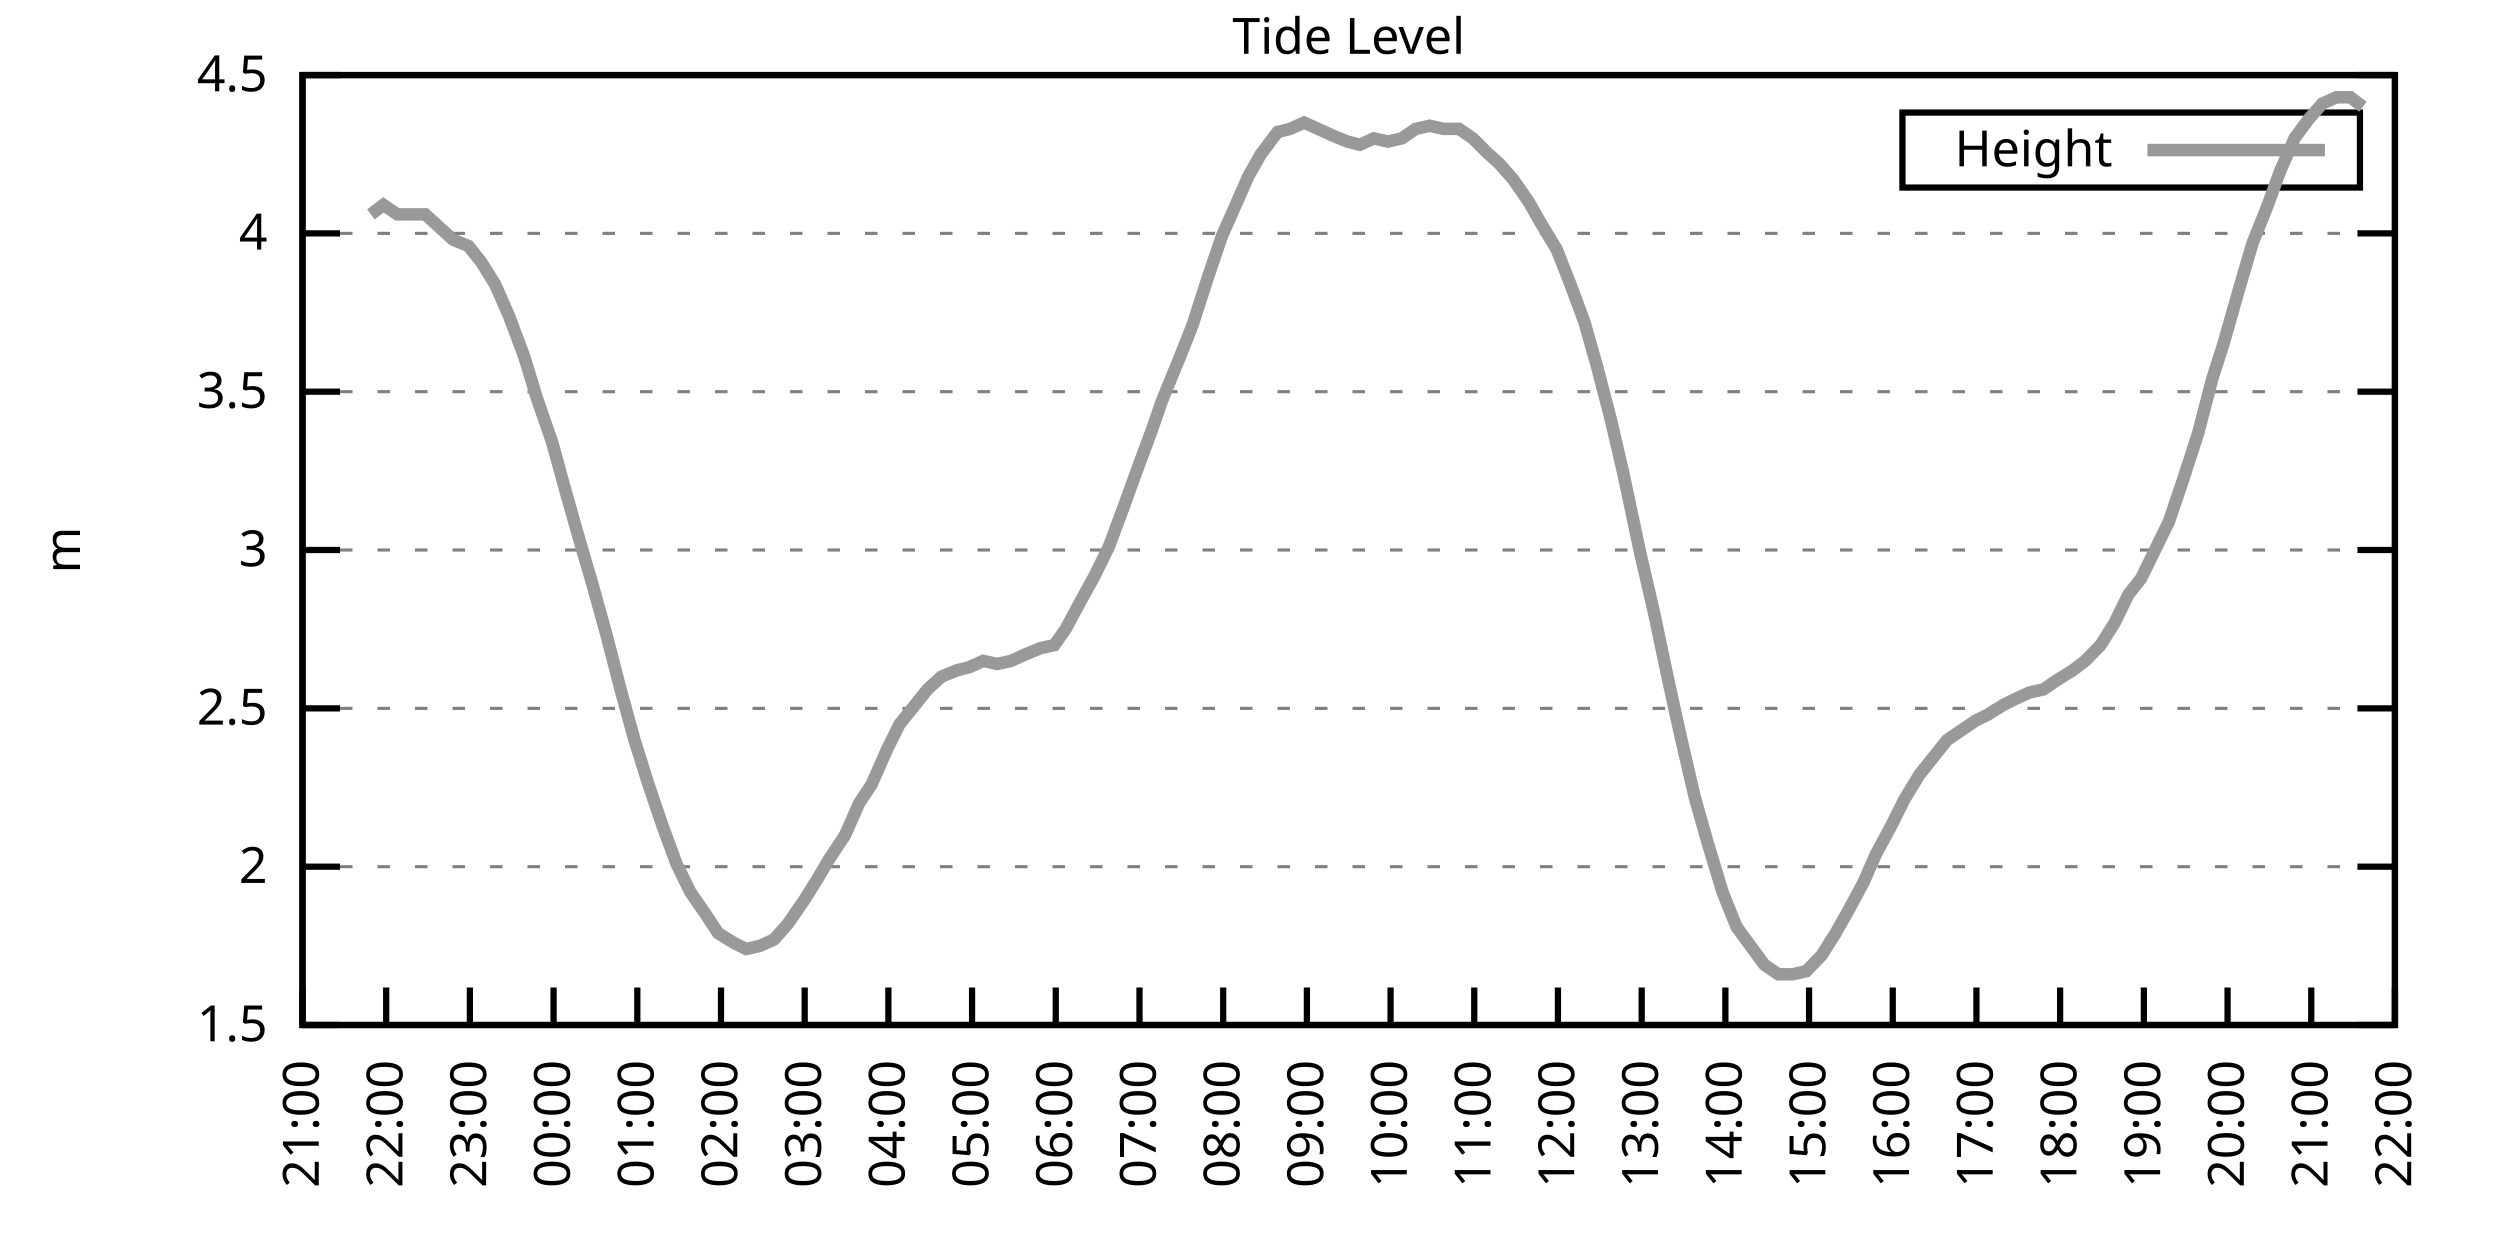
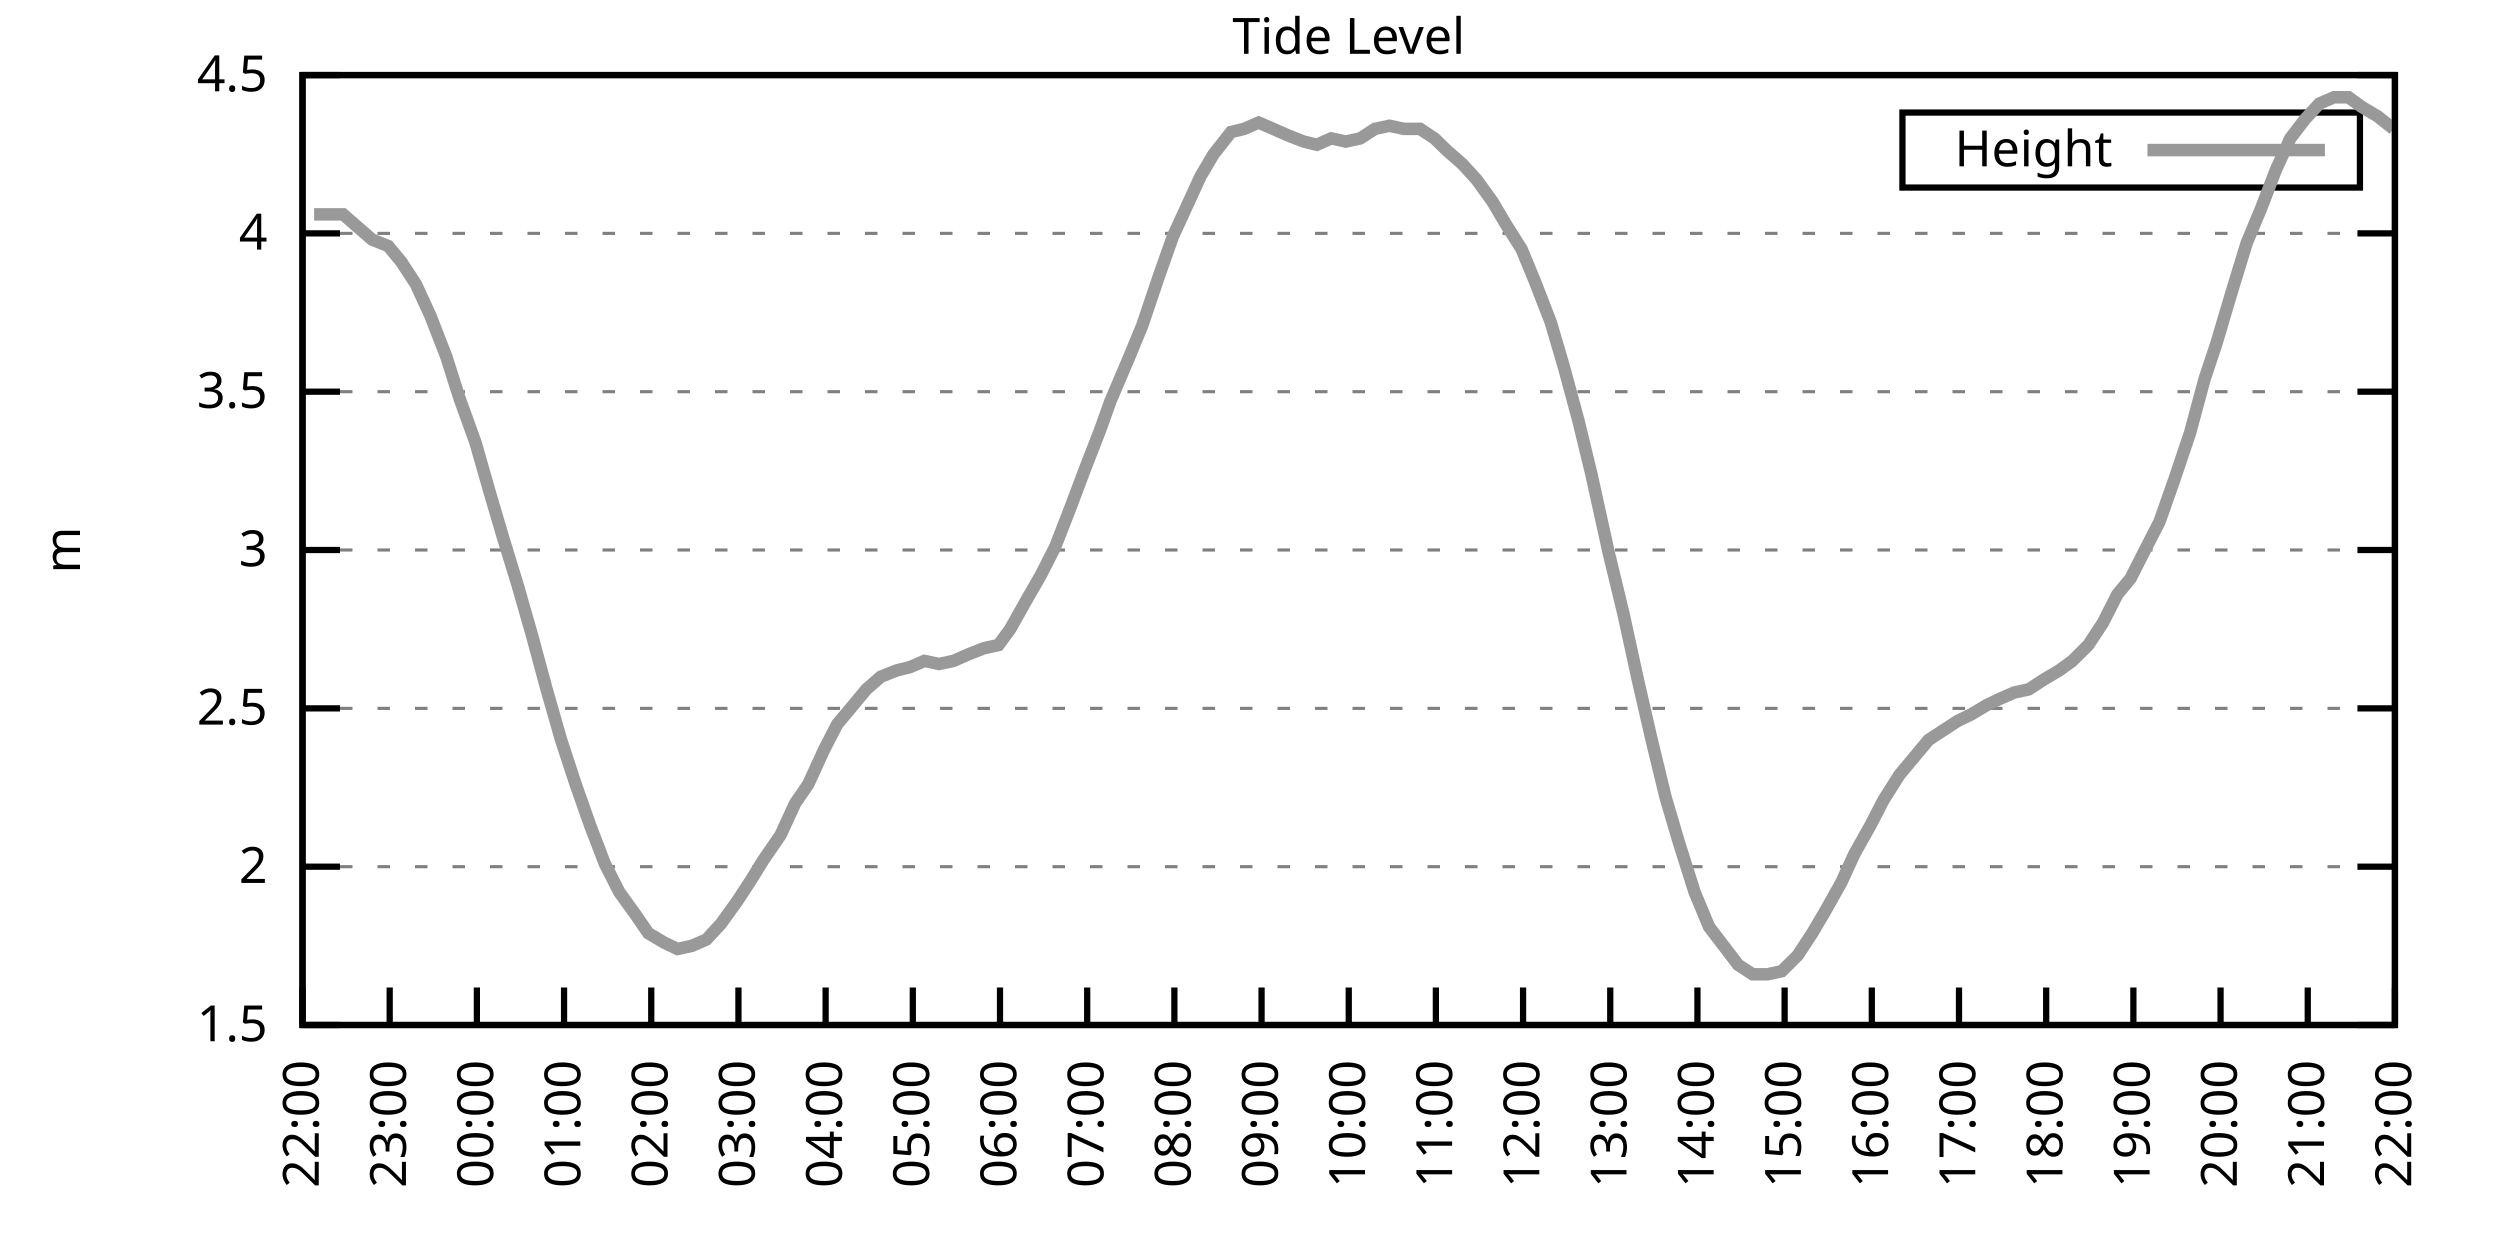
<svg xmlns="http://www.w3.org/2000/svg" xmlns:xlink="http://www.w3.org/1999/xlink" width="400" height="200" viewBox="0 0 400 200">
  <g id="gnuplot_canvas">
    <rect x="0" y="0" width="400" height="200" fill="none" />
    <defs>
      <circle id="gpDot" r="0.5" stroke-width="0.5" stroke="currentColor" />
      <path id="gpPt0" stroke-width="0.333" stroke="currentColor" d="M-1,0 h2 M0,-1 v2" />
      <path id="gpPt1" stroke-width="0.333" stroke="currentColor" d="M-1,-1 L1,1 M1,-1 L-1,1" />
      <path id="gpPt2" stroke-width="0.333" stroke="currentColor" d="M-1,0 L1,0 M0,-1 L0,1 M-1,-1 L1,1 M-1,1 L1,-1" />
      <rect id="gpPt3" stroke-width="0.333" stroke="currentColor" x="-1" y="-1" width="2" height="2" />
      <rect id="gpPt4" stroke-width="0.333" stroke="currentColor" fill="currentColor" x="-1" y="-1" width="2" height="2" />
      <circle id="gpPt5" stroke-width="0.333" stroke="currentColor" cx="0" cy="0" r="1" />
      <use xlink:href="#gpPt5" id="gpPt6" fill="currentColor" stroke="none" />
      <path id="gpPt7" stroke-width="0.333" stroke="currentColor" d="M0,-1.33 L-1.33,0.67 L1.33,0.67 z" />
      <use xlink:href="#gpPt7" id="gpPt8" fill="currentColor" stroke="none" />
      <use xlink:href="#gpPt7" id="gpPt9" stroke="currentColor" transform="rotate(180)" />
      <use xlink:href="#gpPt9" id="gpPt10" fill="currentColor" stroke="none" />
      <use xlink:href="#gpPt3" id="gpPt11" stroke="currentColor" transform="rotate(45)" />
      <use xlink:href="#gpPt11" id="gpPt12" fill="currentColor" stroke="none" />
      <path id="gpPt13" stroke-width="0.333" stroke="currentColor" d="M0,1.330 L1.265,0.411 L0.782,-1.067 L-0.782,-1.076 L-1.265,0.411 z" />
      <use xlink:href="#gpPt13" id="gpPt14" fill="currentColor" stroke="none" />
      <filter id="textbox" filterUnits="objectBoundingBox" x="0" y="0" height="1" width="1">
        <feFlood flood-color="white" flood-opacity="1" result="bgnd" />
        <feComposite in="SourceGraphic" in2="bgnd" operator="atop" />
      </filter>
      <filter id="greybox" filterUnits="objectBoundingBox" x="0" y="0" height="1" width="1">
        <feFlood flood-color="lightgrey" flood-opacity="1" result="grey" />
        <feComposite in="SourceGraphic" in2="grey" operator="atop" />
      </filter>
    </defs>
    <g fill="none" color="white" stroke="currentColor" stroke-width="1.00" stroke-linecap="butt" stroke-linejoin="miter">
</g>
    <g fill="none" color="black" stroke="currentColor" stroke-width="1.00" stroke-linecap="butt" stroke-linejoin="miter">
      <g stroke="none" shape-rendering="crispEdges">
        <polygon fill="rgb(255, 255, 255)" points="48.40,164.00 383.18,164.00 383.18,12.02 48.40,12.02 " />
      </g>
    </g>
    <g fill="none" color="black" stroke="currentColor" stroke-width="1.00" stroke-linecap="butt" stroke-linejoin="miter">
</g>
    <g fill="none" color="black" stroke="black" stroke-width="0.50" stroke-linecap="butt" stroke-linejoin="miter">
</g>
    <g fill="none" color="gray" stroke="currentColor" stroke-width="0.50" stroke-linecap="butt" stroke-linejoin="miter">
      <path stroke="gray" stroke-dasharray="2,4" class="gridline" d="M48.40,164.00 L383.19,164.00  " />
    </g>
    <g fill="none" color="gray" stroke="gray" stroke-width="1.00" stroke-linecap="butt" stroke-linejoin="miter">
</g>
    <g fill="none" color="black" stroke="currentColor" stroke-width="1.00" stroke-linecap="butt" stroke-linejoin="miter">
      <path stroke="black" d="M48.40,164.00 L54.40,164.00 M383.19,164.00 L377.19,164.00  " />
      <g transform="translate(42.80,166.60)" stroke="none" fill="black" font-family="Sans" font-size="8.00" text-anchor="end">
        <text>
          <tspan font-family="Sans"> 1.5</tspan>
        </text>
      </g>
    </g>
    <g fill="none" color="black" stroke="currentColor" stroke-width="1.00" stroke-linecap="butt" stroke-linejoin="miter">
</g>
    <g fill="none" color="black" stroke="black" stroke-width="0.50" stroke-linecap="butt" stroke-linejoin="miter">
</g>
    <g fill="none" color="gray" stroke="currentColor" stroke-width="0.50" stroke-linecap="butt" stroke-linejoin="miter">
      <path stroke="gray" stroke-dasharray="2,4" class="gridline" d="M48.40,138.67 L383.19,138.67  " />
    </g>
    <g fill="none" color="gray" stroke="gray" stroke-width="1.00" stroke-linecap="butt" stroke-linejoin="miter">
</g>
    <g fill="none" color="black" stroke="currentColor" stroke-width="1.00" stroke-linecap="butt" stroke-linejoin="miter">
      <path stroke="black" d="M48.40,138.67 L54.40,138.67 M383.19,138.67 L377.19,138.67  " />
      <g transform="translate(42.80,141.27)" stroke="none" fill="black" font-family="Sans" font-size="8.00" text-anchor="end">
        <text>
          <tspan font-family="Sans"> 2</tspan>
        </text>
      </g>
    </g>
    <g fill="none" color="black" stroke="currentColor" stroke-width="1.00" stroke-linecap="butt" stroke-linejoin="miter">
</g>
    <g fill="none" color="black" stroke="black" stroke-width="0.50" stroke-linecap="butt" stroke-linejoin="miter">
</g>
    <g fill="none" color="gray" stroke="currentColor" stroke-width="0.50" stroke-linecap="butt" stroke-linejoin="miter">
      <path stroke="gray" stroke-dasharray="2,4" class="gridline" d="M48.40,113.34 L383.19,113.34  " />
    </g>
    <g fill="none" color="gray" stroke="gray" stroke-width="1.00" stroke-linecap="butt" stroke-linejoin="miter">
</g>
    <g fill="none" color="black" stroke="currentColor" stroke-width="1.00" stroke-linecap="butt" stroke-linejoin="miter">
      <path stroke="black" d="M48.40,113.34 L54.40,113.34 M383.19,113.34 L377.19,113.34  " />
      <g transform="translate(42.80,115.94)" stroke="none" fill="black" font-family="Sans" font-size="8.00" text-anchor="end">
        <text>
          <tspan font-family="Sans"> 2.5</tspan>
        </text>
      </g>
    </g>
    <g fill="none" color="black" stroke="currentColor" stroke-width="1.00" stroke-linecap="butt" stroke-linejoin="miter">
</g>
    <g fill="none" color="black" stroke="black" stroke-width="0.50" stroke-linecap="butt" stroke-linejoin="miter">
</g>
    <g fill="none" color="gray" stroke="currentColor" stroke-width="0.50" stroke-linecap="butt" stroke-linejoin="miter">
      <path stroke="gray" stroke-dasharray="2,4" class="gridline" d="M48.40,88.00 L383.19,88.00  " />
    </g>
    <g fill="none" color="gray" stroke="gray" stroke-width="1.00" stroke-linecap="butt" stroke-linejoin="miter">
</g>
    <g fill="none" color="black" stroke="currentColor" stroke-width="1.00" stroke-linecap="butt" stroke-linejoin="miter">
      <path stroke="black" d="M48.40,88.00 L54.40,88.00 M383.19,88.00 L377.19,88.00  " />
      <g transform="translate(42.80,90.60)" stroke="none" fill="black" font-family="Sans" font-size="8.00" text-anchor="end">
        <text>
          <tspan font-family="Sans"> 3</tspan>
        </text>
      </g>
    </g>
    <g fill="none" color="black" stroke="currentColor" stroke-width="1.00" stroke-linecap="butt" stroke-linejoin="miter">
</g>
    <g fill="none" color="black" stroke="black" stroke-width="0.50" stroke-linecap="butt" stroke-linejoin="miter">
</g>
    <g fill="none" color="gray" stroke="currentColor" stroke-width="0.50" stroke-linecap="butt" stroke-linejoin="miter">
      <path stroke="gray" stroke-dasharray="2,4" class="gridline" d="M48.40,62.67 L383.19,62.67  " />
    </g>
    <g fill="none" color="gray" stroke="gray" stroke-width="1.00" stroke-linecap="butt" stroke-linejoin="miter">
</g>
    <g fill="none" color="black" stroke="currentColor" stroke-width="1.00" stroke-linecap="butt" stroke-linejoin="miter">
      <path stroke="black" d="M48.40,62.67 L54.40,62.67 M383.19,62.67 L377.19,62.67  " />
      <g transform="translate(42.80,65.27)" stroke="none" fill="black" font-family="Sans" font-size="8.00" text-anchor="end">
        <text>
          <tspan font-family="Sans"> 3.5</tspan>
        </text>
      </g>
    </g>
    <g fill="none" color="black" stroke="currentColor" stroke-width="1.00" stroke-linecap="butt" stroke-linejoin="miter">
</g>
    <g fill="none" color="black" stroke="black" stroke-width="0.50" stroke-linecap="butt" stroke-linejoin="miter">
</g>
    <g fill="none" color="gray" stroke="currentColor" stroke-width="0.50" stroke-linecap="butt" stroke-linejoin="miter">
      <path stroke="gray" stroke-dasharray="2,4" class="gridline" d="M48.40,37.34 L383.19,37.34  " />
    </g>
    <g fill="none" color="gray" stroke="gray" stroke-width="1.00" stroke-linecap="butt" stroke-linejoin="miter">
</g>
    <g fill="none" color="black" stroke="currentColor" stroke-width="1.00" stroke-linecap="butt" stroke-linejoin="miter">
      <path stroke="black" d="M48.40,37.34 L54.40,37.34 M383.19,37.34 L377.19,37.34  " />
      <g transform="translate(42.80,39.94)" stroke="none" fill="black" font-family="Sans" font-size="8.00" text-anchor="end">
        <text>
          <tspan font-family="Sans"> 4</tspan>
        </text>
      </g>
    </g>
    <g fill="none" color="black" stroke="currentColor" stroke-width="1.00" stroke-linecap="butt" stroke-linejoin="miter">
</g>
    <g fill="none" color="black" stroke="black" stroke-width="0.50" stroke-linecap="butt" stroke-linejoin="miter">
</g>
    <g fill="none" color="gray" stroke="currentColor" stroke-width="0.50" stroke-linecap="butt" stroke-linejoin="miter">
      <path stroke="gray" stroke-dasharray="2,4" class="gridline" d="M48.40,12.01 L383.19,12.01  " />
    </g>
    <g fill="none" color="gray" stroke="gray" stroke-width="1.00" stroke-linecap="butt" stroke-linejoin="miter">
</g>
    <g fill="none" color="black" stroke="currentColor" stroke-width="1.00" stroke-linecap="butt" stroke-linejoin="miter">
      <path stroke="black" d="M48.40,12.01 L54.40,12.01 M383.19,12.01 L377.19,12.01  " />
      <g transform="translate(42.80,14.61)" stroke="none" fill="black" font-family="Sans" font-size="8.00" text-anchor="end">
        <text>
          <tspan font-family="Sans"> 4.5</tspan>
        </text>
      </g>
    </g>
    <g fill="none" color="black" stroke="currentColor" stroke-width="1.00" stroke-linecap="butt" stroke-linejoin="miter">
      <path stroke="black" d="M48.40,164.00 L48.40,158.00  " />
      <g transform="translate(51.00,169.60) rotate(270.00)" stroke="none" fill="black" font-family="Sans" font-size="8.00" text-anchor="end">
        <text>
-           <tspan font-family="Sans">21:00</tspan>
-         </text>
-       </g>
-     </g>
-     <g fill="none" color="black" stroke="currentColor" stroke-width="1.00" stroke-linecap="butt" stroke-linejoin="miter">
-       <path stroke="black" d="M61.79,164.00 L61.79,158.00  " />
-       <g transform="translate(64.39,169.60) rotate(270.00)" stroke="none" fill="black" font-family="Sans" font-size="8.00" text-anchor="end">
-         <text>
          <tspan font-family="Sans">22:00</tspan>
        </text>
      </g>
    </g>
    <g fill="none" color="black" stroke="currentColor" stroke-width="1.00" stroke-linecap="butt" stroke-linejoin="miter">
-       <path stroke="black" d="M75.18,164.00 L75.18,158.00  " />
-       <g transform="translate(77.78,169.60) rotate(270.00)" stroke="none" fill="black" font-family="Sans" font-size="8.00" text-anchor="end">
+       <path stroke="black" d="M62.35,164.00 L62.35,158.00  " />
+       <g transform="translate(64.95,169.60) rotate(270.00)" stroke="none" fill="black" font-family="Sans" font-size="8.00" text-anchor="end">
        <text>
          <tspan font-family="Sans">23:00</tspan>
        </text>
      </g>
    </g>
    <g fill="none" color="black" stroke="currentColor" stroke-width="1.00" stroke-linecap="butt" stroke-linejoin="miter">
-       <path stroke="black" d="M88.57,164.00 L88.57,158.00  " />
-       <g transform="translate(91.17,169.60) rotate(270.00)" stroke="none" fill="black" font-family="Sans" font-size="8.00" text-anchor="end">
+       <path stroke="black" d="M76.30,164.00 L76.30,158.00  " />
+       <g transform="translate(78.90,169.60) rotate(270.00)" stroke="none" fill="black" font-family="Sans" font-size="8.00" text-anchor="end">
        <text>
          <tspan font-family="Sans">00:00</tspan>
        </text>
      </g>
    </g>
    <g fill="none" color="black" stroke="currentColor" stroke-width="1.00" stroke-linecap="butt" stroke-linejoin="miter">
-       <path stroke="black" d="M101.97,164.00 L101.97,158.00  " />
-       <g transform="translate(104.57,169.60) rotate(270.00)" stroke="none" fill="black" font-family="Sans" font-size="8.00" text-anchor="end">
+       <path stroke="black" d="M90.25,164.00 L90.25,158.00  " />
+       <g transform="translate(92.85,169.60) rotate(270.00)" stroke="none" fill="black" font-family="Sans" font-size="8.00" text-anchor="end">
        <text>
          <tspan font-family="Sans">01:00</tspan>
        </text>
      </g>
    </g>
    <g fill="none" color="black" stroke="currentColor" stroke-width="1.00" stroke-linecap="butt" stroke-linejoin="miter">
-       <path stroke="black" d="M115.36,164.00 L115.36,158.00  " />
-       <g transform="translate(117.96,169.60) rotate(270.00)" stroke="none" fill="black" font-family="Sans" font-size="8.00" text-anchor="end">
+       <path stroke="black" d="M104.20,164.00 L104.20,158.00  " />
+       <g transform="translate(106.80,169.60) rotate(270.00)" stroke="none" fill="black" font-family="Sans" font-size="8.00" text-anchor="end">
        <text>
          <tspan font-family="Sans">02:00</tspan>
        </text>
      </g>
    </g>
    <g fill="none" color="black" stroke="currentColor" stroke-width="1.00" stroke-linecap="butt" stroke-linejoin="miter">
-       <path stroke="black" d="M128.75,164.00 L128.75,158.00  " />
-       <g transform="translate(131.35,169.60) rotate(270.00)" stroke="none" fill="black" font-family="Sans" font-size="8.00" text-anchor="end">
+       <path stroke="black" d="M118.15,164.00 L118.15,158.00  " />
+       <g transform="translate(120.75,169.60) rotate(270.00)" stroke="none" fill="black" font-family="Sans" font-size="8.00" text-anchor="end">
        <text>
          <tspan font-family="Sans">03:00</tspan>
        </text>
      </g>
    </g>
    <g fill="none" color="black" stroke="currentColor" stroke-width="1.00" stroke-linecap="butt" stroke-linejoin="miter">
-       <path stroke="black" d="M142.14,164.00 L142.14,158.00  " />
-       <g transform="translate(144.74,169.60) rotate(270.00)" stroke="none" fill="black" font-family="Sans" font-size="8.00" text-anchor="end">
+       <path stroke="black" d="M132.10,164.00 L132.10,158.00  " />
+       <g transform="translate(134.70,169.60) rotate(270.00)" stroke="none" fill="black" font-family="Sans" font-size="8.00" text-anchor="end">
        <text>
          <tspan font-family="Sans">04:00</tspan>
        </text>
      </g>
    </g>
    <g fill="none" color="black" stroke="currentColor" stroke-width="1.00" stroke-linecap="butt" stroke-linejoin="miter">
-       <path stroke="black" d="M155.53,164.00 L155.53,158.00  " />
-       <g transform="translate(158.13,169.60) rotate(270.00)" stroke="none" fill="black" font-family="Sans" font-size="8.00" text-anchor="end">
+       <path stroke="black" d="M146.05,164.00 L146.05,158.00  " />
+       <g transform="translate(148.65,169.60) rotate(270.00)" stroke="none" fill="black" font-family="Sans" font-size="8.00" text-anchor="end">
        <text>
          <tspan font-family="Sans">05:00</tspan>
        </text>
      </g>
    </g>
    <g fill="none" color="black" stroke="currentColor" stroke-width="1.00" stroke-linecap="butt" stroke-linejoin="miter">
-       <path stroke="black" d="M168.92,164.00 L168.92,158.00  " />
-       <g transform="translate(171.52,169.60) rotate(270.00)" stroke="none" fill="black" font-family="Sans" font-size="8.00" text-anchor="end">
+       <path stroke="black" d="M160.00,164.00 L160.00,158.00  " />
+       <g transform="translate(162.60,169.60) rotate(270.00)" stroke="none" fill="black" font-family="Sans" font-size="8.00" text-anchor="end">
        <text>
          <tspan font-family="Sans">06:00</tspan>
        </text>
      </g>
    </g>
    <g fill="none" color="black" stroke="currentColor" stroke-width="1.00" stroke-linecap="butt" stroke-linejoin="miter">
-       <path stroke="black" d="M182.32,164.00 L182.32,158.00  " />
-       <g transform="translate(184.92,169.60) rotate(270.00)" stroke="none" fill="black" font-family="Sans" font-size="8.00" text-anchor="end">
+       <path stroke="black" d="M173.95,164.00 L173.95,158.00  " />
+       <g transform="translate(176.55,169.60) rotate(270.00)" stroke="none" fill="black" font-family="Sans" font-size="8.00" text-anchor="end">
        <text>
          <tspan font-family="Sans">07:00</tspan>
        </text>
      </g>
    </g>
    <g fill="none" color="black" stroke="currentColor" stroke-width="1.00" stroke-linecap="butt" stroke-linejoin="miter">
-       <path stroke="black" d="M195.71,164.00 L195.71,158.00  " />
-       <g transform="translate(198.31,169.60) rotate(270.00)" stroke="none" fill="black" font-family="Sans" font-size="8.00" text-anchor="end">
+       <path stroke="black" d="M187.90,164.00 L187.90,158.00  " />
+       <g transform="translate(190.50,169.60) rotate(270.00)" stroke="none" fill="black" font-family="Sans" font-size="8.00" text-anchor="end">
        <text>
          <tspan font-family="Sans">08:00</tspan>
        </text>
      </g>
    </g>
    <g fill="none" color="black" stroke="currentColor" stroke-width="1.00" stroke-linecap="butt" stroke-linejoin="miter">
-       <path stroke="black" d="M209.10,164.00 L209.10,158.00  " />
-       <g transform="translate(211.70,169.60) rotate(270.00)" stroke="none" fill="black" font-family="Sans" font-size="8.00" text-anchor="end">
+       <path stroke="black" d="M201.85,164.00 L201.85,158.00  " />
+       <g transform="translate(204.45,169.60) rotate(270.00)" stroke="none" fill="black" font-family="Sans" font-size="8.00" text-anchor="end">
        <text>
          <tspan font-family="Sans">09:00</tspan>
        </text>
      </g>
    </g>
    <g fill="none" color="black" stroke="currentColor" stroke-width="1.00" stroke-linecap="butt" stroke-linejoin="miter">
-       <path stroke="black" d="M222.49,164.00 L222.49,158.00  " />
-       <g transform="translate(225.09,169.60) rotate(270.00)" stroke="none" fill="black" font-family="Sans" font-size="8.00" text-anchor="end">
+       <path stroke="black" d="M215.80,164.00 L215.80,158.00  " />
+       <g transform="translate(218.40,169.60) rotate(270.00)" stroke="none" fill="black" font-family="Sans" font-size="8.00" text-anchor="end">
        <text>
          <tspan font-family="Sans">10:00</tspan>
        </text>
      </g>
    </g>
    <g fill="none" color="black" stroke="currentColor" stroke-width="1.00" stroke-linecap="butt" stroke-linejoin="miter">
-       <path stroke="black" d="M235.88,164.00 L235.88,158.00  " />
-       <g transform="translate(238.48,169.60) rotate(270.00)" stroke="none" fill="black" font-family="Sans" font-size="8.00" text-anchor="end">
+       <path stroke="black" d="M229.74,164.00 L229.74,158.00  " />
+       <g transform="translate(232.34,169.60) rotate(270.00)" stroke="none" fill="black" font-family="Sans" font-size="8.00" text-anchor="end">
        <text>
          <tspan font-family="Sans">11:00</tspan>
        </text>
      </g>
    </g>
    <g fill="none" color="black" stroke="currentColor" stroke-width="1.00" stroke-linecap="butt" stroke-linejoin="miter">
-       <path stroke="black" d="M249.27,164.00 L249.27,158.00  " />
-       <g transform="translate(251.87,169.60) rotate(270.00)" stroke="none" fill="black" font-family="Sans" font-size="8.00" text-anchor="end">
+       <path stroke="black" d="M243.69,164.00 L243.69,158.00  " />
+       <g transform="translate(246.29,169.60) rotate(270.00)" stroke="none" fill="black" font-family="Sans" font-size="8.00" text-anchor="end">
        <text>
          <tspan font-family="Sans">12:00</tspan>
        </text>
      </g>
    </g>
    <g fill="none" color="black" stroke="currentColor" stroke-width="1.00" stroke-linecap="butt" stroke-linejoin="miter">
-       <path stroke="black" d="M262.67,164.00 L262.67,158.00  " />
-       <g transform="translate(265.27,169.60) rotate(270.00)" stroke="none" fill="black" font-family="Sans" font-size="8.00" text-anchor="end">
+       <path stroke="black" d="M257.64,164.00 L257.64,158.00  " />
+       <g transform="translate(260.24,169.60) rotate(270.00)" stroke="none" fill="black" font-family="Sans" font-size="8.00" text-anchor="end">
        <text>
          <tspan font-family="Sans">13:00</tspan>
        </text>
      </g>
    </g>
    <g fill="none" color="black" stroke="currentColor" stroke-width="1.00" stroke-linecap="butt" stroke-linejoin="miter">
-       <path stroke="black" d="M276.06,164.00 L276.06,158.00  " />
-       <g transform="translate(278.66,169.60) rotate(270.00)" stroke="none" fill="black" font-family="Sans" font-size="8.00" text-anchor="end">
+       <path stroke="black" d="M271.59,164.00 L271.59,158.00  " />
+       <g transform="translate(274.19,169.60) rotate(270.00)" stroke="none" fill="black" font-family="Sans" font-size="8.00" text-anchor="end">
        <text>
          <tspan font-family="Sans">14:00</tspan>
        </text>
      </g>
    </g>
    <g fill="none" color="black" stroke="currentColor" stroke-width="1.00" stroke-linecap="butt" stroke-linejoin="miter">
-       <path stroke="black" d="M289.45,164.00 L289.45,158.00  " />
-       <g transform="translate(292.05,169.60) rotate(270.00)" stroke="none" fill="black" font-family="Sans" font-size="8.00" text-anchor="end">
+       <path stroke="black" d="M285.54,164.00 L285.54,158.00  " />
+       <g transform="translate(288.14,169.60) rotate(270.00)" stroke="none" fill="black" font-family="Sans" font-size="8.00" text-anchor="end">
        <text>
          <tspan font-family="Sans">15:00</tspan>
        </text>
      </g>
    </g>
    <g fill="none" color="black" stroke="currentColor" stroke-width="1.00" stroke-linecap="butt" stroke-linejoin="miter">
-       <path stroke="black" d="M302.84,164.00 L302.84,158.00  " />
-       <g transform="translate(305.44,169.60) rotate(270.00)" stroke="none" fill="black" font-family="Sans" font-size="8.00" text-anchor="end">
+       <path stroke="black" d="M299.49,164.00 L299.49,158.00  " />
+       <g transform="translate(302.09,169.60) rotate(270.00)" stroke="none" fill="black" font-family="Sans" font-size="8.00" text-anchor="end">
        <text>
          <tspan font-family="Sans">16:00</tspan>
        </text>
      </g>
    </g>
    <g fill="none" color="black" stroke="currentColor" stroke-width="1.00" stroke-linecap="butt" stroke-linejoin="miter">
-       <path stroke="black" d="M316.23,164.00 L316.23,158.00  " />
-       <g transform="translate(318.83,169.60) rotate(270.00)" stroke="none" fill="black" font-family="Sans" font-size="8.00" text-anchor="end">
+       <path stroke="black" d="M313.44,164.00 L313.44,158.00  " />
+       <g transform="translate(316.04,169.60) rotate(270.00)" stroke="none" fill="black" font-family="Sans" font-size="8.00" text-anchor="end">
        <text>
          <tspan font-family="Sans">17:00</tspan>
        </text>
      </g>
    </g>
    <g fill="none" color="black" stroke="currentColor" stroke-width="1.00" stroke-linecap="butt" stroke-linejoin="miter">
-       <path stroke="black" d="M329.62,164.00 L329.62,158.00  " />
-       <g transform="translate(332.22,169.60) rotate(270.00)" stroke="none" fill="black" font-family="Sans" font-size="8.00" text-anchor="end">
+       <path stroke="black" d="M327.39,164.00 L327.39,158.00  " />
+       <g transform="translate(329.99,169.60) rotate(270.00)" stroke="none" fill="black" font-family="Sans" font-size="8.00" text-anchor="end">
        <text>
          <tspan font-family="Sans">18:00</tspan>
        </text>
      </g>
    </g>
    <g fill="none" color="black" stroke="currentColor" stroke-width="1.00" stroke-linecap="butt" stroke-linejoin="miter">
-       <path stroke="black" d="M343.02,164.00 L343.02,158.00  " />
-       <g transform="translate(345.62,169.60) rotate(270.00)" stroke="none" fill="black" font-family="Sans" font-size="8.00" text-anchor="end">
+       <path stroke="black" d="M341.34,164.00 L341.34,158.00  " />
+       <g transform="translate(343.94,169.60) rotate(270.00)" stroke="none" fill="black" font-family="Sans" font-size="8.00" text-anchor="end">
        <text>
          <tspan font-family="Sans">19:00</tspan>
        </text>
      </g>
    </g>
    <g fill="none" color="black" stroke="currentColor" stroke-width="1.00" stroke-linecap="butt" stroke-linejoin="miter">
-       <path stroke="black" d="M356.41,164.00 L356.41,158.00  " />
-       <g transform="translate(359.01,169.60) rotate(270.00)" stroke="none" fill="black" font-family="Sans" font-size="8.00" text-anchor="end">
+       <path stroke="black" d="M355.29,164.00 L355.29,158.00  " />
+       <g transform="translate(357.89,169.60) rotate(270.00)" stroke="none" fill="black" font-family="Sans" font-size="8.00" text-anchor="end">
        <text>
          <tspan font-family="Sans">20:00</tspan>
        </text>
      </g>
    </g>
    <g fill="none" color="black" stroke="currentColor" stroke-width="1.00" stroke-linecap="butt" stroke-linejoin="miter">
-       <path stroke="black" d="M369.80,164.00 L369.80,158.00  " />
-       <g transform="translate(372.40,169.60) rotate(270.00)" stroke="none" fill="black" font-family="Sans" font-size="8.00" text-anchor="end">
+       <path stroke="black" d="M369.24,164.00 L369.24,158.00  " />
+       <g transform="translate(371.84,169.60) rotate(270.00)" stroke="none" fill="black" font-family="Sans" font-size="8.00" text-anchor="end">
        <text>
          <tspan font-family="Sans">21:00</tspan>
        </text>
      </g>
    </g>
    <g fill="none" color="black" stroke="currentColor" stroke-width="1.00" stroke-linecap="butt" stroke-linejoin="miter">
      <path stroke="black" d="M383.19,164.00 L383.19,158.00  " />
      <g transform="translate(385.79,169.60) rotate(270.00)" stroke="none" fill="black" font-family="Sans" font-size="8.00" text-anchor="end">
        <text>
          <tspan font-family="Sans">22:00</tspan>
        </text>
      </g>
    </g>
    <g fill="none" color="black" stroke="currentColor" stroke-width="1.00" stroke-linecap="butt" stroke-linejoin="miter">
</g>
    <g fill="none" color="black" stroke="currentColor" stroke-width="1.00" stroke-linecap="butt" stroke-linejoin="miter">
      <path stroke="black" d="M48.40,12.01 L48.40,164.00 L383.19,164.00 L383.19,12.01 L48.40,12.01 Z  " />
    </g>
    <g fill="none" color="black" stroke="currentColor" stroke-width="1.00" stroke-linecap="butt" stroke-linejoin="miter">
</g>
    <g fill="none" color="black" stroke="currentColor" stroke-width="1.00" stroke-linecap="butt" stroke-linejoin="miter">
      <path stroke="black" d="M304.39,30.01 L304.39,18.01 L377.59,18.01 L377.59,30.01 L304.39,30.01 Z  " />
    </g>
    <g id="Tide_level_plot_1">
      <g fill="none" color="white" stroke="black" stroke-width="2.00" stroke-linecap="butt" stroke-linejoin="miter">
</g>
      <g fill="none" color="black" stroke="currentColor" stroke-width="2.00" stroke-linecap="butt" stroke-linejoin="miter">
        <g transform="translate(337.99,26.61)" stroke="none" fill="black" font-family="Sans" font-size="8.00" text-anchor="end">
          <text>
            <tspan font-family="Sans">Height</tspan>
          </text>
        </g>
      </g>
      <g fill="none" color="black" stroke="currentColor" stroke-width="2.00" stroke-linecap="butt" stroke-linejoin="miter">
-         <path stroke="rgb(153, 153, 153)" d="M343.59,24.01 L371.99,24.01 M59.34,34.30 L61.35,32.78 L63.58,34.30 L66.03,34.30 L68.04,34.30 L70.27,36.33   L72.50,38.35 L74.96,39.37 L76.97,41.90 L79.20,45.45 L81.43,50.51 L83.89,57.10 L85.90,63.69 L88.35,70.78   L90.58,78.89 L92.59,85.98 L94.82,93.58 L97.06,101.68 L99.29,110.30 L101.52,118.40 L103.75,125.50 L105.98,132.08   L108.22,138.16 L110.45,142.72 L112.90,146.27 L114.91,149.31 L117.37,150.83 L119.38,151.84 L121.61,151.33 L123.84,150.32   L126.07,147.79 L128.53,144.24 L130.76,140.69 L132.54,137.66 L135.22,133.60 L137.45,128.54 L139.46,125.50 L141.92,119.92   L143.93,115.87 L146.38,112.83 L148.39,110.30 L150.62,108.27 L153.08,107.26 L155.09,106.75 L157.32,105.74 L159.55,106.24   L161.78,105.74 L164.01,104.72 L166.47,103.71 L168.70,103.20 L170.49,100.67 L172.94,96.11 L175.17,92.06 L177.41,87.50   L179.86,80.91 L181.87,75.34 L184.32,68.75 L185.89,64.19 L188.79,57.10 L190.80,52.03 L193.25,44.43 L195.48,37.85   L197.72,32.78 L199.73,28.22 L201.73,24.68 L204.41,21.13 L206.42,20.62 L208.65,19.61 L210.88,20.62 L213.12,21.64   L215.57,22.65 L217.58,23.16 L219.81,22.14 L222.04,22.65 L224.28,22.14 L226.51,20.62 L228.74,20.12 L230.97,20.62   L233.43,20.62 L235.66,22.14 L237.67,24.17 L239.90,26.20 L242.13,28.73 L244.59,32.28 L246.60,35.82 L249.05,39.87   L251.06,44.94 L253.51,51.53 L255.52,58.62 L257.76,67.23 L259.76,75.85 L262.44,88.51 L264.67,98.14 L266.91,108.78   L268.92,117.90 L271.15,127.52 L273.16,134.62 L275.61,142.72 L277.84,148.29 L280.07,151.33 L282.31,154.37 L284.54,155.89   L286.77,155.89 L289.00,155.39 L291.46,152.85 L293.69,149.31 L295.70,145.76 L298.15,141.20 L300.16,136.64 L302.62,132.08   L304.63,128.03 L307.08,123.98 L311.54,118.40 L313.78,116.88 L316.01,115.36 L318.02,114.35 L320.47,112.83 L322.48,111.82   L324.71,110.80 L326.95,110.30 L329.18,108.78 L331.63,107.26 L333.64,105.74 L336.10,103.20 L338.33,99.66 L340.56,95.10   L342.57,92.56 L344.80,88.00 L347.03,83.45 L349.26,76.86 L351.72,69.26 L353.95,60.65 L355.74,55.07 L358.19,46.46   L360.42,38.86 L362.66,33.29 L364.89,27.21 L367.12,22.14 L369.35,19.10 L371.58,16.57 L373.82,15.56 L376.05,15.56   L378.06,17.08  " />
+         <path stroke="rgb(153, 153, 153)" d="M343.59,24.01 L371.99,24.01 M50.26,34.30 L52.82,34.30 L54.91,34.30 L57.23,36.33 L59.56,38.35 L62.12,39.37   L64.21,41.90 L66.53,45.45 L68.86,50.51 L71.42,57.10 L73.51,63.69 L76.07,70.78 L78.39,78.89 L80.48,85.98   L82.81,93.58 L85.13,101.68 L87.46,110.30 L89.78,118.40 L92.11,125.50 L94.43,132.08 L96.76,138.16 L99.08,142.72   L101.64,146.27 L103.73,149.31 L106.29,150.83 L108.38,151.84 L110.71,151.33 L113.03,150.32 L115.36,147.79 L117.92,144.24   L120.24,140.69 L122.10,137.66 L124.89,133.60 L127.22,128.54 L129.31,125.50 L131.87,119.92 L133.96,115.87 L136.51,112.83   L138.61,110.30 L140.93,108.27 L143.49,107.26 L145.58,106.75 L147.91,105.74 L150.23,106.24 L152.56,105.74 L154.88,104.72   L157.44,103.71 L159.76,103.20 L161.62,100.67 L164.18,96.11 L166.51,92.06 L168.83,87.50 L171.39,80.91 L173.48,75.34   L176.04,68.75 L177.67,64.19 L180.69,57.10 L182.78,52.03 L185.34,44.43 L187.66,37.85 L189.99,32.78 L192.08,28.22   L194.17,24.68 L196.96,21.13 L199.06,20.62 L201.38,19.61 L203.71,20.62 L206.03,21.64 L208.59,22.65 L210.68,23.16   L213.01,22.14 L215.33,22.65 L217.65,22.14 L219.98,20.62 L222.30,20.12 L224.63,20.62 L227.19,20.62 L229.51,22.14   L231.60,24.17 L233.93,26.20 L236.25,28.73 L238.81,32.28 L240.90,35.82 L243.46,39.87 L245.55,44.94 L248.11,51.53   L250.20,58.62 L252.53,67.23 L254.62,75.85 L257.41,88.51 L259.74,98.14 L262.06,108.78 L264.15,117.90 L266.48,127.52   L268.57,134.62 L271.13,142.72 L273.45,148.29 L275.78,151.33 L278.10,154.37 L280.43,155.89 L282.75,155.89 L285.08,155.39   L287.64,152.85 L289.96,149.31 L292.05,145.76 L294.61,141.20 L296.70,136.64 L299.26,132.08 L301.35,128.03 L303.91,123.98   L308.56,118.40 L310.88,116.88 L313.21,115.36 L315.30,114.35 L317.86,112.83 L319.95,111.82 L322.28,110.80 L324.60,110.30   L326.93,108.78 L329.48,107.26 L331.58,105.74 L334.13,103.20 L336.46,99.66 L338.78,95.10 L340.88,92.56 L343.20,88.00   L345.53,83.45 L347.85,76.86 L350.41,69.26 L352.73,60.65 L354.59,55.07 L357.15,46.46 L359.48,38.86 L361.80,33.29   L364.13,27.21 L366.45,22.14 L368.78,19.10 L371.10,16.57 L373.43,15.56 L375.75,15.56 L377.84,17.08 L380.40,18.60   L382.96,20.62  " />
      </g>
    </g>
    <g fill="none" color="black" stroke="currentColor" stroke-width="2.00" stroke-linecap="butt" stroke-linejoin="miter">
</g>
    <g fill="none" color="black" stroke="black" stroke-width="1.00" stroke-linecap="butt" stroke-linejoin="miter">
</g>
    <g fill="none" color="black" stroke="currentColor" stroke-width="1.00" stroke-linecap="butt" stroke-linejoin="miter">
      <path stroke="black" d="M48.40,12.01 L48.40,164.00 L383.19,164.00 L383.19,12.01 L48.40,12.01 Z  " />
      <g transform="translate(12.80,88.01) rotate(270.00)" stroke="none" fill="black" font-family="Sans" font-size="8.00" text-anchor="middle">
        <text>
          <tspan font-family="Sans">m</tspan>
        </text>
      </g>
    </g>
    <g fill="none" color="black" stroke="currentColor" stroke-width="1.00" stroke-linecap="butt" stroke-linejoin="miter">
</g>
    <g fill="none" color="black" stroke="currentColor" stroke-width="1.00" stroke-linecap="butt" stroke-linejoin="miter">
      <g transform="translate(215.79,8.61)" stroke="none" fill="black" font-family="Sans" font-size="8.00" text-anchor="middle">
        <text>
          <tspan font-family="Sans">Tide Level</tspan>
        </text>
      </g>
    </g>
    <g fill="none" color="black" stroke="currentColor" stroke-width="1.00" stroke-linecap="butt" stroke-linejoin="miter">
</g>
  </g>
</svg>
